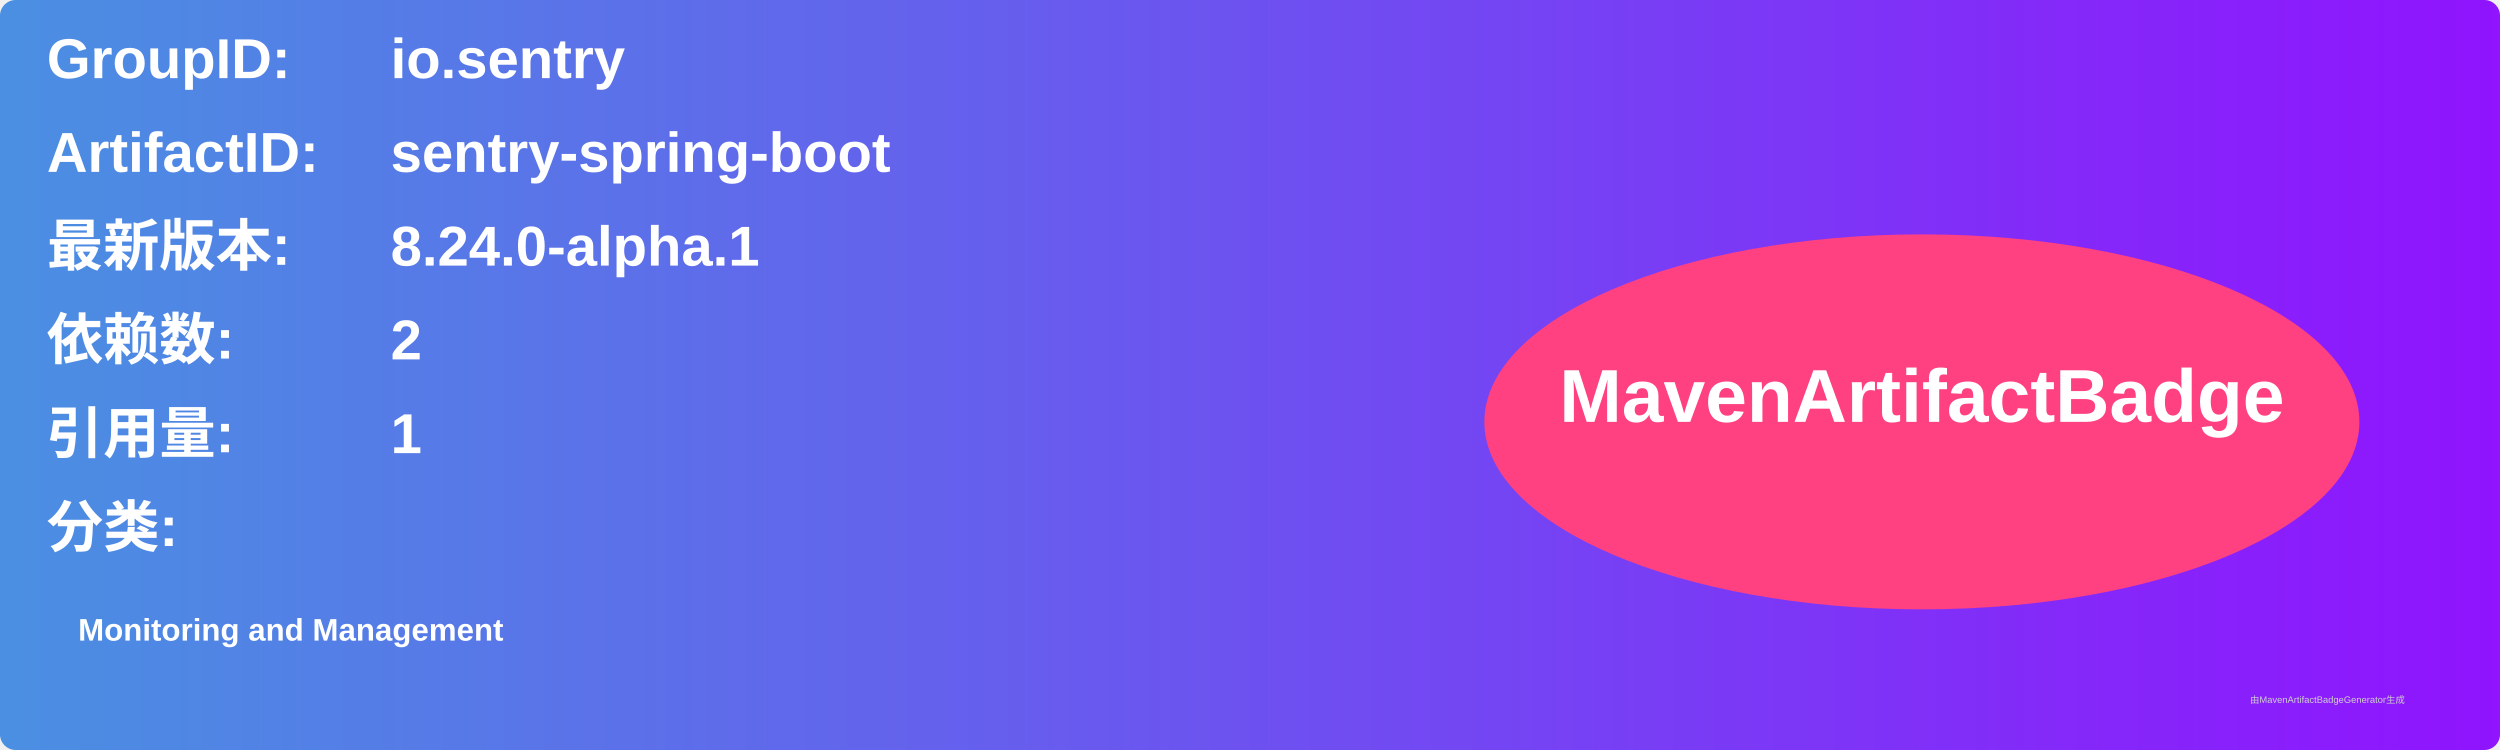
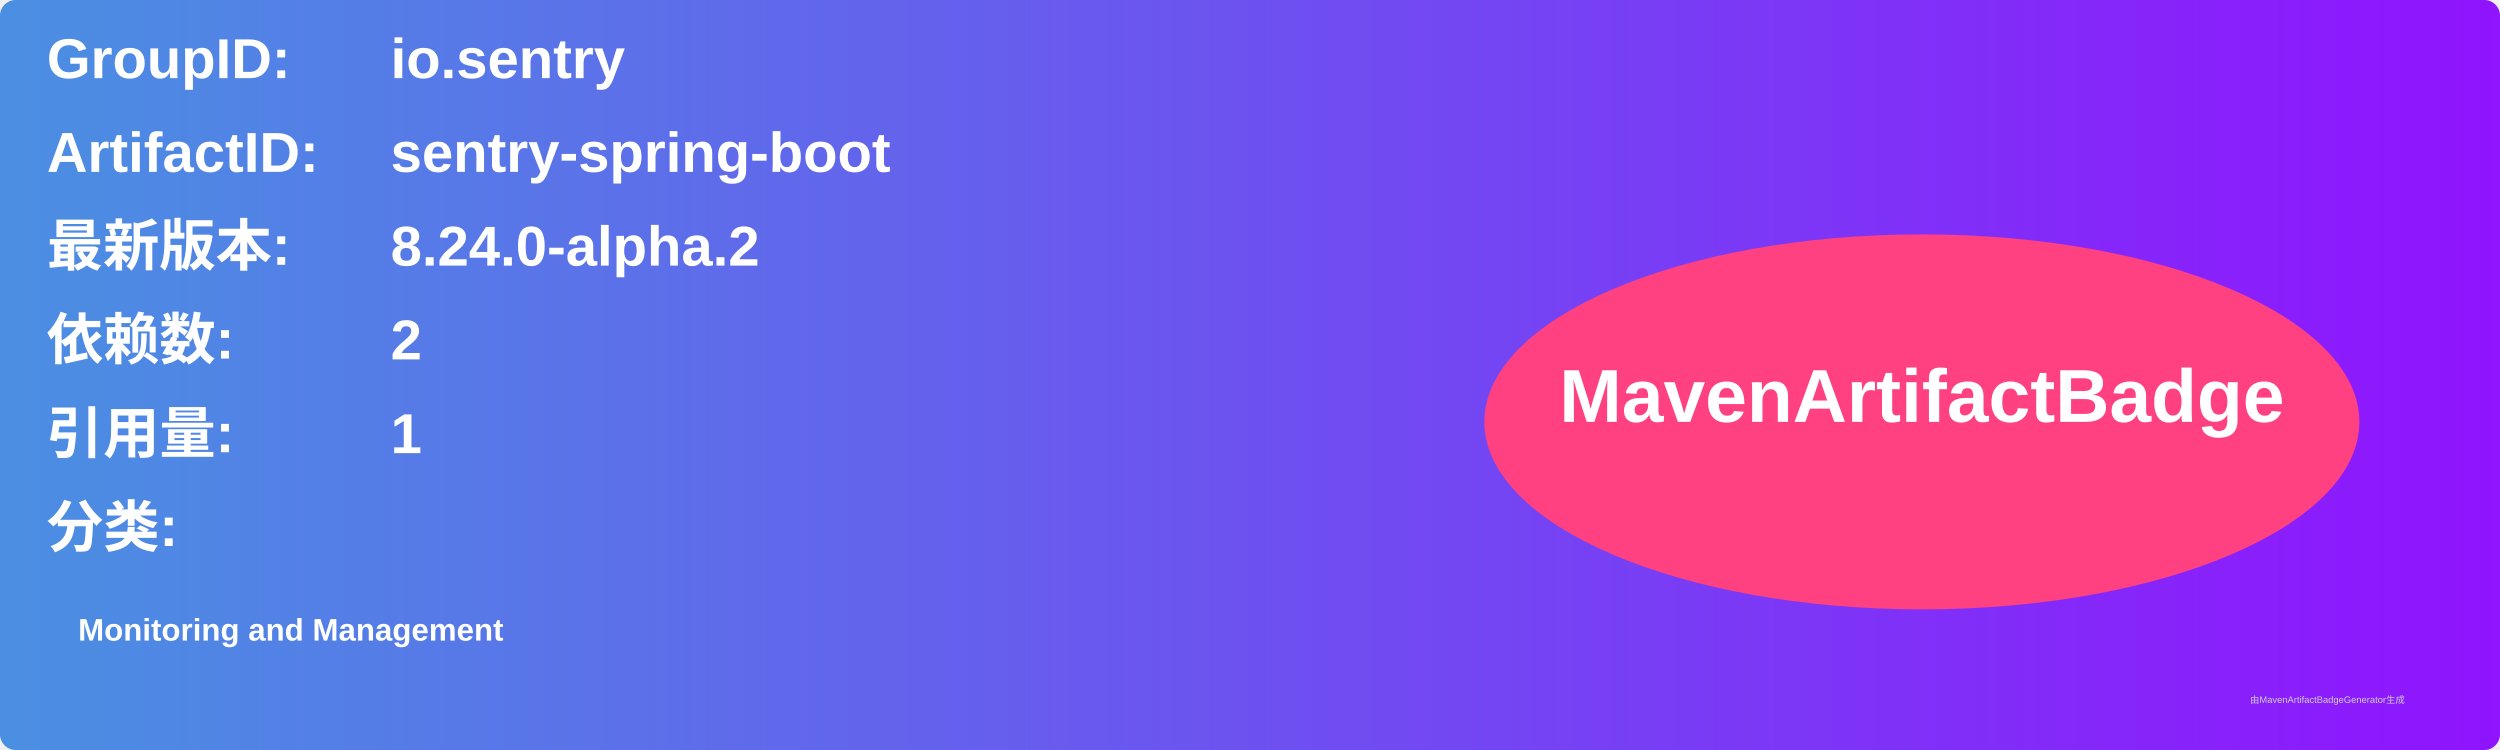
<svg xmlns="http://www.w3.org/2000/svg" width="800" height="240" viewBox="0 0 800 240">
  <linearGradient id="grad" x1="0%" y1="0%" x2="100%" y2="0%">
    <stop offset="0%" stop-color="#4a90e2" />
    <stop offset="100%" stop-color="#9013fe" />
  </linearGradient>
  <rect width="100%" height="100%" rx="5" ry="5" fill="url(#grad)" />
  <g transform="translate(15, 15)">
    <text x="0" y="10" font-family="Arial" font-size="18" fill="white" font-weight="bold" width="260">GroupID:</text>
    <text x="110" y="10" font-family="Arial" font-size="18" fill="white" font-weight="bold" width="460">io.sentry</text>
    <text x="0" y="40" font-family="Arial" font-size="18" fill="white" font-weight="bold" width="260">ArtifactID:</text>
    <text x="110" y="40" font-family="Arial" font-size="18" fill="white" font-weight="bold" width="460">sentry-spring-boot</text>
    <text x="0" y="70" font-family="Arial" font-size="18" fill="white" font-weight="bold">最新版本:</text>
    <text x="110" y="70" font-family="Arial" font-size="18" fill="white" font-weight="bold">
-       <tspan font-weight="bold">8.24.0-alpha.1</tspan>
+       <tspan font-weight="bold">8.24.0-alpha.2</tspan>
    </text>
    <text x="0" y="100" font-family="Arial" font-size="18" fill="white" font-weight="bold">依赖数: </text>
    <text x="110" y="100" font-family="Arial" font-size="18" fill="white">
      <tspan font-weight="bold">2</tspan>
    </text>
    <text x="0" y="130" font-family="Arial" font-size="18" fill="white" font-weight="bold">引用量: </text>
    <text x="110" y="130" font-family="Arial" font-size="18" fill="white">
      <tspan font-weight="bold">1</tspan>
    </text>
    <text x="0" y="160" font-family="Arial" font-size="18" fill="white" font-weight="bold">分类:</text>
    <text x="10" y="190" font-family="Arial" font-size="10" fill="white">
      <tspan font-weight="bold">Monitoring and Management</tspan>
    </text>
    <ellipse cx="600" cy="120" rx="140" ry="60" fill="#ff4081" />
    <text x="600" y="120" text-anchor="middle" font-family="Arial" font-size="24" fill="white" font-weight="bold">MavenArtifactBadge</text>
  </g>
  <text x="720" y="225" font-family="Arial" font-size="3" fill="#d0d0d0">由MavenArtifactBadgeGenerator生成</text>
</svg>
